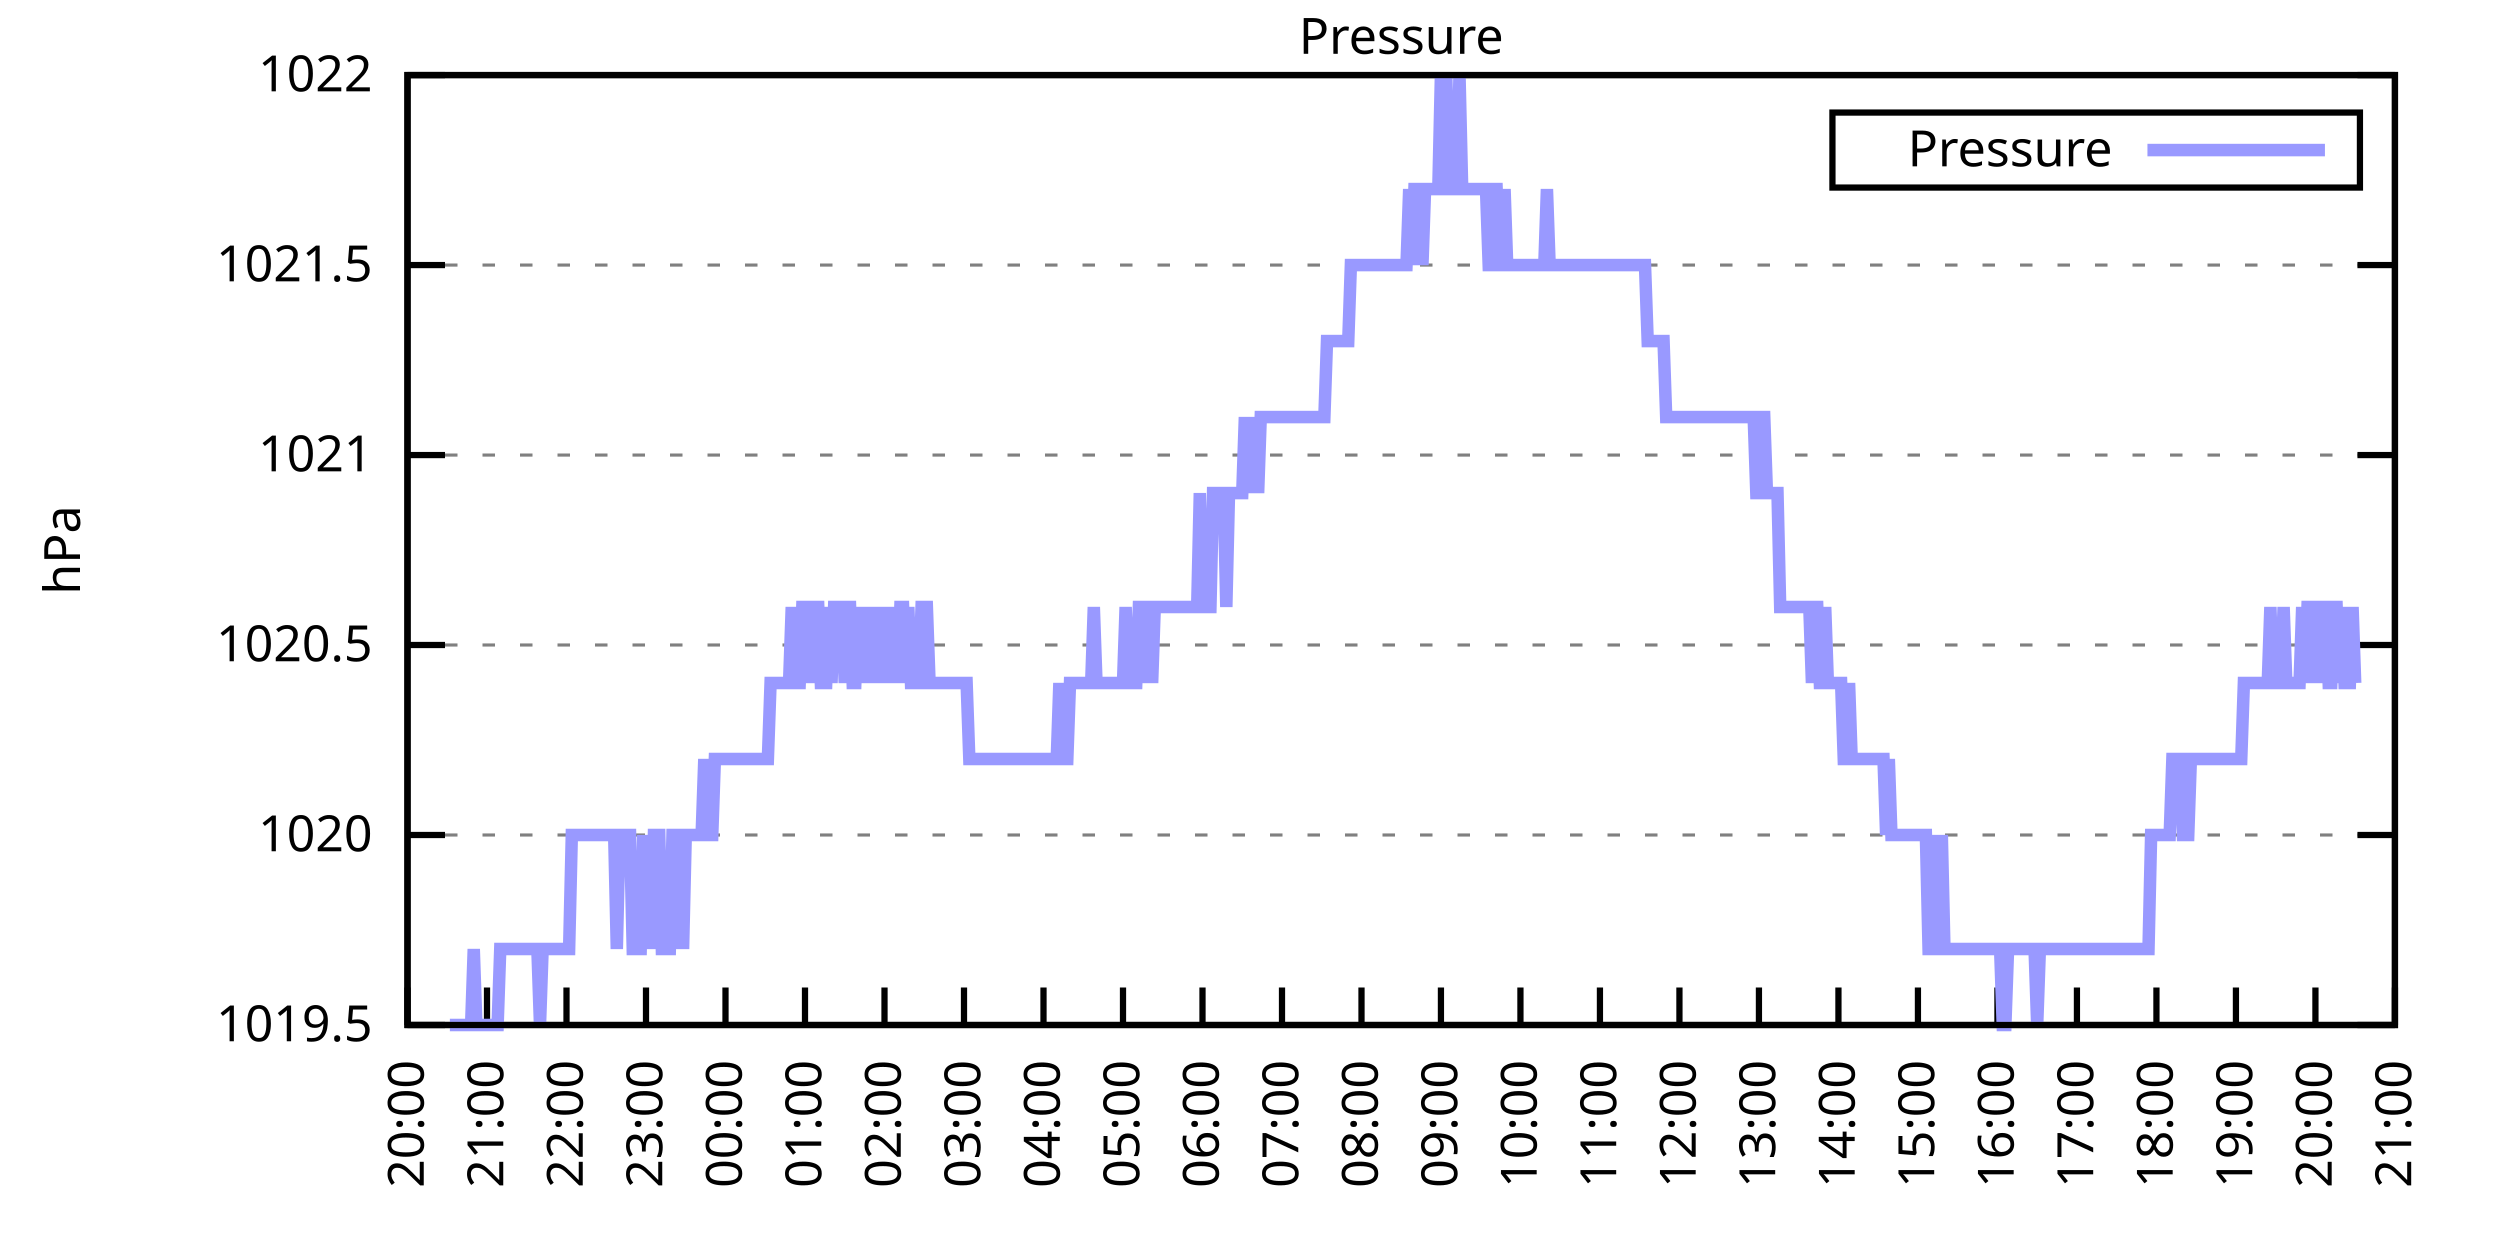
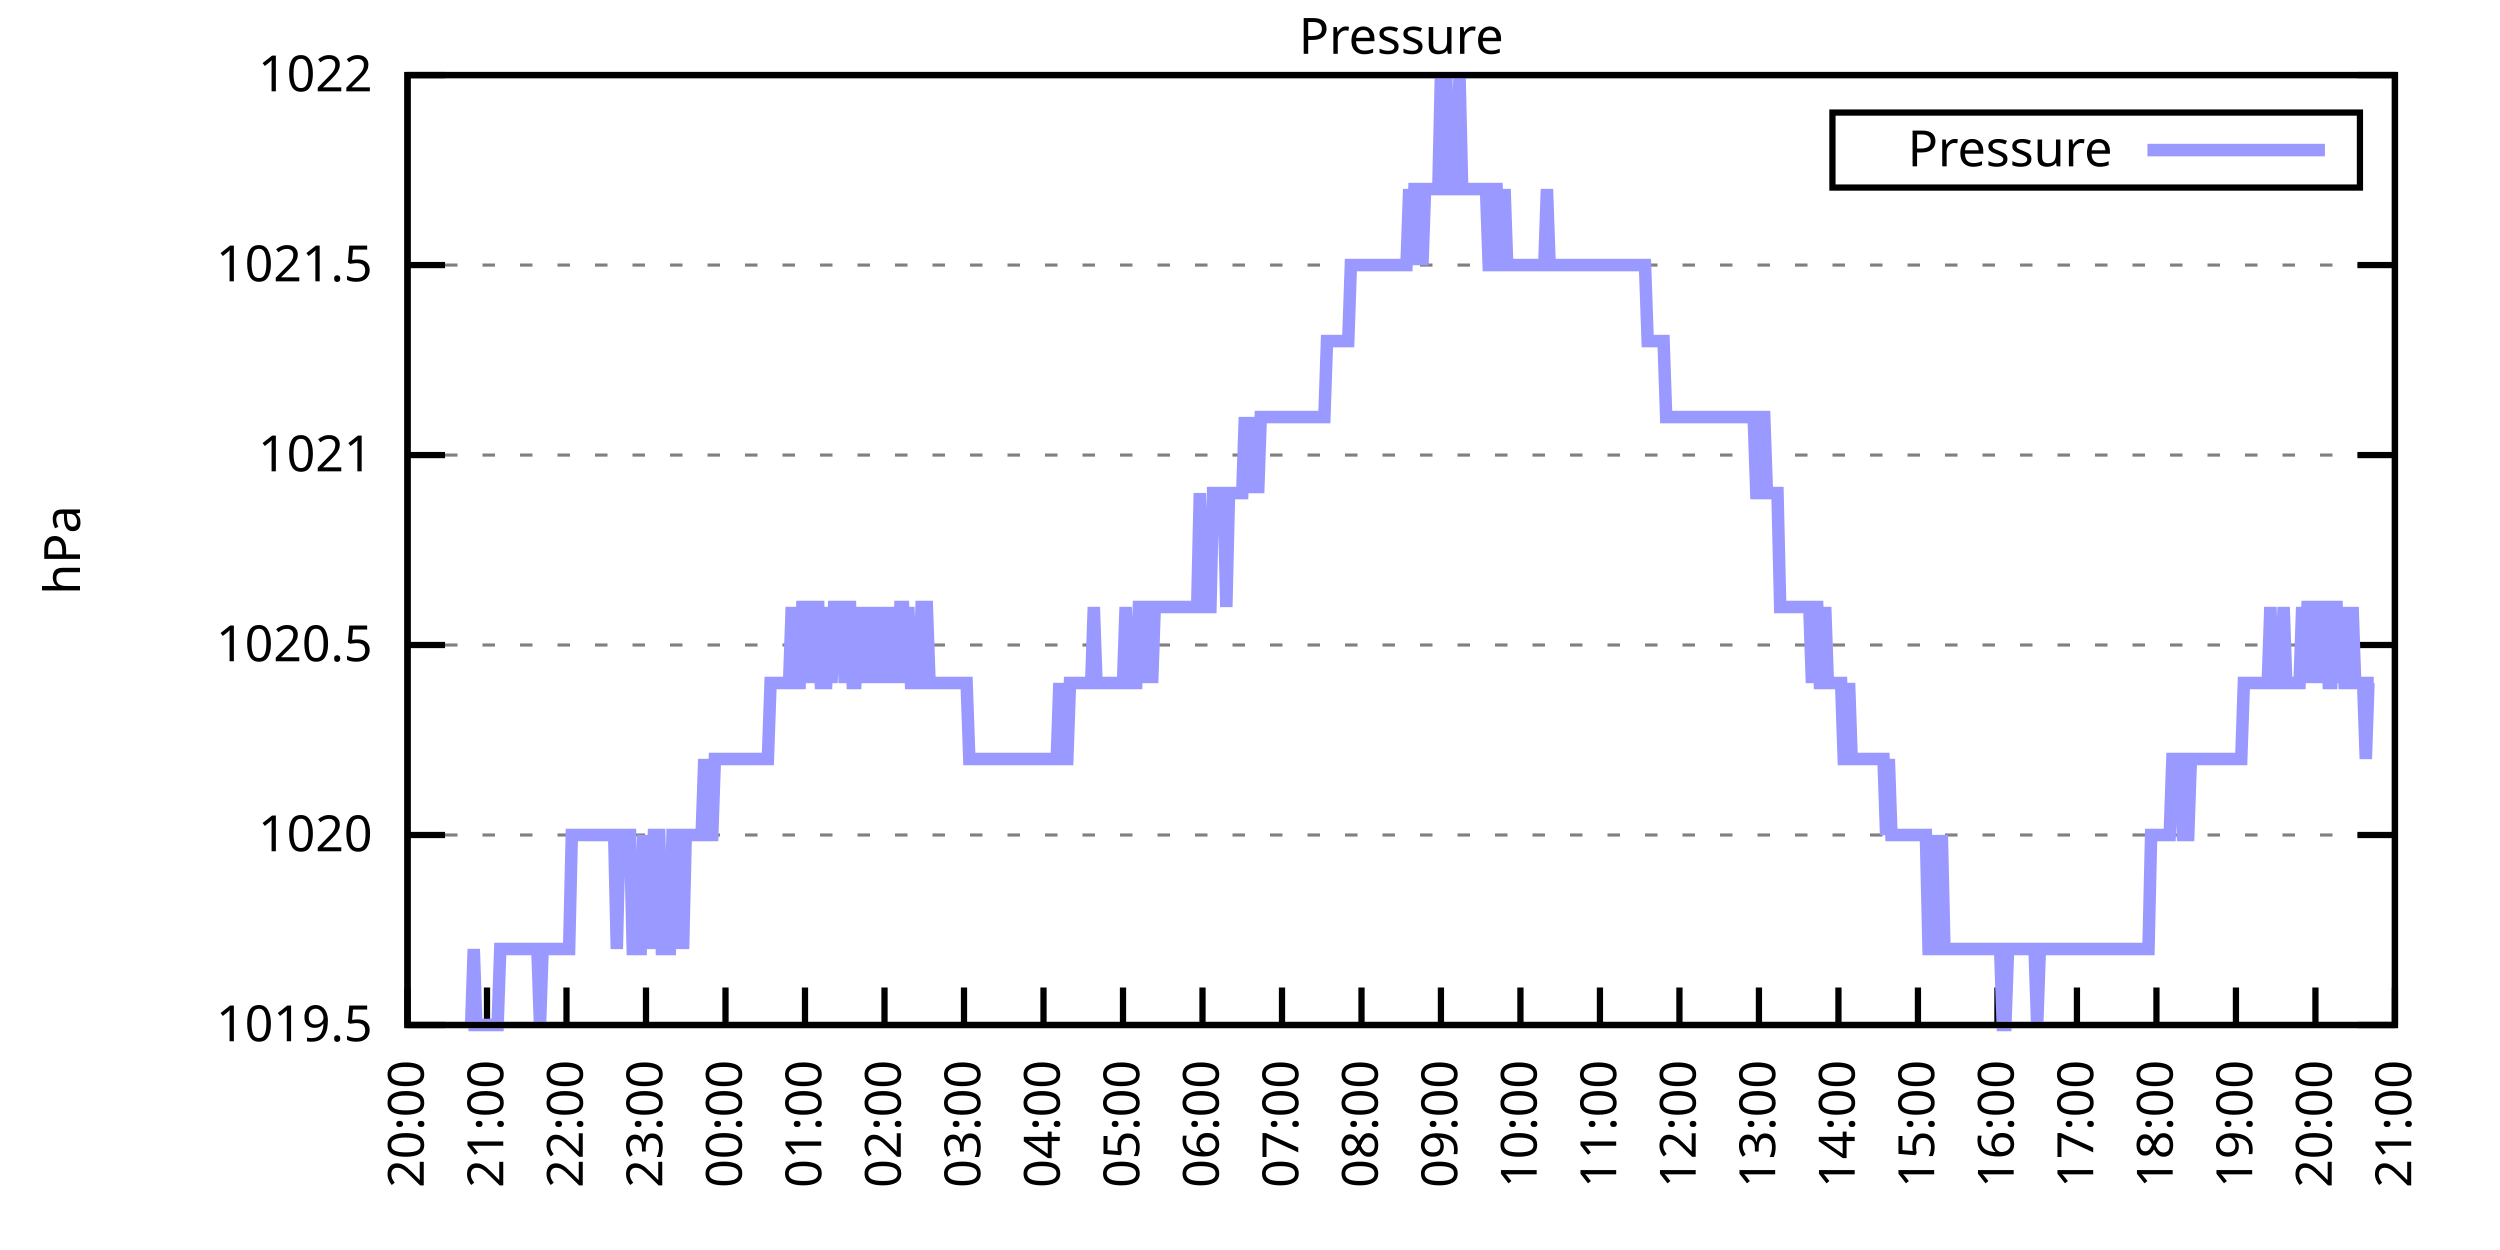
<svg xmlns="http://www.w3.org/2000/svg" xmlns:xlink="http://www.w3.org/1999/xlink" width="400" height="200" viewBox="0 0 400 200">
  <g id="gnuplot_canvas">
    <rect x="0" y="0" width="400" height="200" fill="none" />
    <defs>
      <circle id="gpDot" r="0.5" stroke-width="0.5" stroke="currentColor" />
      <path id="gpPt0" stroke-width="0.333" stroke="currentColor" d="M-1,0 h2 M0,-1 v2" />
      <path id="gpPt1" stroke-width="0.333" stroke="currentColor" d="M-1,-1 L1,1 M1,-1 L-1,1" />
      <path id="gpPt2" stroke-width="0.333" stroke="currentColor" d="M-1,0 L1,0 M0,-1 L0,1 M-1,-1 L1,1 M-1,1 L1,-1" />
      <rect id="gpPt3" stroke-width="0.333" stroke="currentColor" x="-1" y="-1" width="2" height="2" />
      <rect id="gpPt4" stroke-width="0.333" stroke="currentColor" fill="currentColor" x="-1" y="-1" width="2" height="2" />
      <circle id="gpPt5" stroke-width="0.333" stroke="currentColor" cx="0" cy="0" r="1" />
      <use xlink:href="#gpPt5" id="gpPt6" fill="currentColor" stroke="none" />
      <path id="gpPt7" stroke-width="0.333" stroke="currentColor" d="M0,-1.33 L-1.33,0.67 L1.33,0.67 z" />
      <use xlink:href="#gpPt7" id="gpPt8" fill="currentColor" stroke="none" />
      <use xlink:href="#gpPt7" id="gpPt9" stroke="currentColor" transform="rotate(180)" />
      <use xlink:href="#gpPt9" id="gpPt10" fill="currentColor" stroke="none" />
      <use xlink:href="#gpPt3" id="gpPt11" stroke="currentColor" transform="rotate(45)" />
      <use xlink:href="#gpPt11" id="gpPt12" fill="currentColor" stroke="none" />
      <path id="gpPt13" stroke-width="0.333" stroke="currentColor" d="M0,1.330 L1.265,0.411 L0.782,-1.067 L-0.782,-1.076 L-1.265,0.411 z" />
      <use xlink:href="#gpPt13" id="gpPt14" fill="currentColor" stroke="none" />
      <filter id="textbox" filterUnits="objectBoundingBox" x="0" y="0" height="1" width="1">
        <feFlood flood-color="white" flood-opacity="1" result="bgnd" />
        <feComposite in="SourceGraphic" in2="bgnd" operator="atop" />
      </filter>
      <filter id="greybox" filterUnits="objectBoundingBox" x="0" y="0" height="1" width="1">
        <feFlood flood-color="lightgrey" flood-opacity="1" result="grey" />
        <feComposite in="SourceGraphic" in2="grey" operator="atop" />
      </filter>
    </defs>
    <g fill="none" color="white" stroke="currentColor" stroke-width="1.00" stroke-linecap="butt" stroke-linejoin="miter">
</g>
    <g fill="none" color="black" stroke="currentColor" stroke-width="1.00" stroke-linecap="butt" stroke-linejoin="miter">
      <g stroke="none" shape-rendering="crispEdges">
        <polygon fill="rgb(255, 255, 255)" points="65.20,164.00 383.18,164.00 383.18,12.02 65.20,12.02 " />
      </g>
    </g>
    <g fill="none" color="black" stroke="currentColor" stroke-width="1.00" stroke-linecap="butt" stroke-linejoin="miter">
</g>
    <g fill="none" color="black" stroke="black" stroke-width="0.50" stroke-linecap="butt" stroke-linejoin="miter">
</g>
    <g fill="none" color="gray" stroke="currentColor" stroke-width="0.50" stroke-linecap="butt" stroke-linejoin="miter">
      <path stroke="gray" stroke-dasharray="2,4" class="gridline" d="M65.20,164.00 L383.19,164.00  " />
    </g>
    <g fill="none" color="gray" stroke="gray" stroke-width="1.00" stroke-linecap="butt" stroke-linejoin="miter">
</g>
    <g fill="none" color="black" stroke="currentColor" stroke-width="1.00" stroke-linecap="butt" stroke-linejoin="miter">
      <path stroke="black" d="M65.20,164.00 L71.20,164.00 M383.19,164.00 L377.19,164.00  " />
      <g transform="translate(59.60,166.60)" stroke="none" fill="black" font-family="Sans" font-size="8.00" text-anchor="end">
        <text>
          <tspan font-family="Sans"> 1019.5</tspan>
        </text>
      </g>
    </g>
    <g fill="none" color="black" stroke="currentColor" stroke-width="1.00" stroke-linecap="butt" stroke-linejoin="miter">
</g>
    <g fill="none" color="black" stroke="black" stroke-width="0.50" stroke-linecap="butt" stroke-linejoin="miter">
</g>
    <g fill="none" color="gray" stroke="currentColor" stroke-width="0.50" stroke-linecap="butt" stroke-linejoin="miter">
      <path stroke="gray" stroke-dasharray="2,4" class="gridline" d="M65.20,133.60 L383.19,133.60  " />
    </g>
    <g fill="none" color="gray" stroke="gray" stroke-width="1.00" stroke-linecap="butt" stroke-linejoin="miter">
</g>
    <g fill="none" color="black" stroke="currentColor" stroke-width="1.00" stroke-linecap="butt" stroke-linejoin="miter">
      <path stroke="black" d="M65.20,133.60 L71.20,133.60 M383.19,133.60 L377.19,133.60  " />
      <g transform="translate(59.60,136.20)" stroke="none" fill="black" font-family="Sans" font-size="8.00" text-anchor="end">
        <text>
          <tspan font-family="Sans"> 1020</tspan>
        </text>
      </g>
    </g>
    <g fill="none" color="black" stroke="currentColor" stroke-width="1.00" stroke-linecap="butt" stroke-linejoin="miter">
</g>
    <g fill="none" color="black" stroke="black" stroke-width="0.50" stroke-linecap="butt" stroke-linejoin="miter">
</g>
    <g fill="none" color="gray" stroke="currentColor" stroke-width="0.50" stroke-linecap="butt" stroke-linejoin="miter">
      <path stroke="gray" stroke-dasharray="2,4" class="gridline" d="M65.20,103.20 L383.19,103.20  " />
    </g>
    <g fill="none" color="gray" stroke="gray" stroke-width="1.00" stroke-linecap="butt" stroke-linejoin="miter">
</g>
    <g fill="none" color="black" stroke="currentColor" stroke-width="1.00" stroke-linecap="butt" stroke-linejoin="miter">
      <path stroke="black" d="M65.20,103.20 L71.20,103.20 M383.19,103.20 L377.19,103.20  " />
      <g transform="translate(59.60,105.80)" stroke="none" fill="black" font-family="Sans" font-size="8.00" text-anchor="end">
        <text>
          <tspan font-family="Sans"> 1020.5</tspan>
        </text>
      </g>
    </g>
    <g fill="none" color="black" stroke="currentColor" stroke-width="1.00" stroke-linecap="butt" stroke-linejoin="miter">
</g>
    <g fill="none" color="black" stroke="black" stroke-width="0.50" stroke-linecap="butt" stroke-linejoin="miter">
</g>
    <g fill="none" color="gray" stroke="currentColor" stroke-width="0.50" stroke-linecap="butt" stroke-linejoin="miter">
      <path stroke="gray" stroke-dasharray="2,4" class="gridline" d="M65.20,72.81 L383.19,72.81  " />
    </g>
    <g fill="none" color="gray" stroke="gray" stroke-width="1.00" stroke-linecap="butt" stroke-linejoin="miter">
</g>
    <g fill="none" color="black" stroke="currentColor" stroke-width="1.00" stroke-linecap="butt" stroke-linejoin="miter">
      <path stroke="black" d="M65.20,72.81 L71.20,72.81 M383.19,72.81 L377.19,72.81  " />
      <g transform="translate(59.60,75.41)" stroke="none" fill="black" font-family="Sans" font-size="8.00" text-anchor="end">
        <text>
          <tspan font-family="Sans"> 1021</tspan>
        </text>
      </g>
    </g>
    <g fill="none" color="black" stroke="currentColor" stroke-width="1.00" stroke-linecap="butt" stroke-linejoin="miter">
</g>
    <g fill="none" color="black" stroke="black" stroke-width="0.50" stroke-linecap="butt" stroke-linejoin="miter">
</g>
    <g fill="none" color="gray" stroke="currentColor" stroke-width="0.50" stroke-linecap="butt" stroke-linejoin="miter">
      <path stroke="gray" stroke-dasharray="2,4" class="gridline" d="M65.20,42.41 L383.19,42.41  " />
    </g>
    <g fill="none" color="gray" stroke="gray" stroke-width="1.00" stroke-linecap="butt" stroke-linejoin="miter">
</g>
    <g fill="none" color="black" stroke="currentColor" stroke-width="1.00" stroke-linecap="butt" stroke-linejoin="miter">
      <path stroke="black" d="M65.20,42.41 L71.20,42.41 M383.19,42.41 L377.19,42.41  " />
      <g transform="translate(59.60,45.01)" stroke="none" fill="black" font-family="Sans" font-size="8.00" text-anchor="end">
        <text>
          <tspan font-family="Sans"> 1021.5</tspan>
        </text>
      </g>
    </g>
    <g fill="none" color="black" stroke="currentColor" stroke-width="1.00" stroke-linecap="butt" stroke-linejoin="miter">
</g>
    <g fill="none" color="black" stroke="black" stroke-width="0.50" stroke-linecap="butt" stroke-linejoin="miter">
</g>
    <g fill="none" color="gray" stroke="currentColor" stroke-width="0.50" stroke-linecap="butt" stroke-linejoin="miter">
      <path stroke="gray" stroke-dasharray="2,4" class="gridline" d="M65.20,12.01 L383.19,12.01  " />
    </g>
    <g fill="none" color="gray" stroke="gray" stroke-width="1.00" stroke-linecap="butt" stroke-linejoin="miter">
</g>
    <g fill="none" color="black" stroke="currentColor" stroke-width="1.00" stroke-linecap="butt" stroke-linejoin="miter">
      <path stroke="black" d="M65.20,12.01 L71.20,12.01 M383.19,12.01 L377.19,12.01  " />
      <g transform="translate(59.60,14.61)" stroke="none" fill="black" font-family="Sans" font-size="8.00" text-anchor="end">
        <text>
          <tspan font-family="Sans"> 1022</tspan>
        </text>
      </g>
    </g>
    <g fill="none" color="black" stroke="currentColor" stroke-width="1.00" stroke-linecap="butt" stroke-linejoin="miter">
      <path stroke="black" d="M65.20,164.00 L65.20,158.00  " />
      <g transform="translate(67.80,169.60) rotate(270.00)" stroke="none" fill="black" font-family="Sans" font-size="8.00" text-anchor="end">
        <text>
          <tspan font-family="Sans">20:00</tspan>
        </text>
      </g>
    </g>
    <g fill="none" color="black" stroke="currentColor" stroke-width="1.00" stroke-linecap="butt" stroke-linejoin="miter">
      <path stroke="black" d="M77.92,164.00 L77.92,158.00  " />
      <g transform="translate(80.52,169.60) rotate(270.00)" stroke="none" fill="black" font-family="Sans" font-size="8.00" text-anchor="end">
        <text>
          <tspan font-family="Sans">21:00</tspan>
        </text>
      </g>
    </g>
    <g fill="none" color="black" stroke="currentColor" stroke-width="1.00" stroke-linecap="butt" stroke-linejoin="miter">
      <path stroke="black" d="M90.64,164.00 L90.64,158.00  " />
      <g transform="translate(93.24,169.60) rotate(270.00)" stroke="none" fill="black" font-family="Sans" font-size="8.00" text-anchor="end">
        <text>
          <tspan font-family="Sans">22:00</tspan>
        </text>
      </g>
    </g>
    <g fill="none" color="black" stroke="currentColor" stroke-width="1.00" stroke-linecap="butt" stroke-linejoin="miter">
      <path stroke="black" d="M103.36,164.00 L103.36,158.00  " />
      <g transform="translate(105.96,169.60) rotate(270.00)" stroke="none" fill="black" font-family="Sans" font-size="8.00" text-anchor="end">
        <text>
          <tspan font-family="Sans">23:00</tspan>
        </text>
      </g>
    </g>
    <g fill="none" color="black" stroke="currentColor" stroke-width="1.00" stroke-linecap="butt" stroke-linejoin="miter">
      <path stroke="black" d="M116.08,164.00 L116.08,158.00  " />
      <g transform="translate(118.68,169.60) rotate(270.00)" stroke="none" fill="black" font-family="Sans" font-size="8.00" text-anchor="end">
        <text>
          <tspan font-family="Sans">00:00</tspan>
        </text>
      </g>
    </g>
    <g fill="none" color="black" stroke="currentColor" stroke-width="1.00" stroke-linecap="butt" stroke-linejoin="miter">
      <path stroke="black" d="M128.80,164.00 L128.80,158.00  " />
      <g transform="translate(131.40,169.60) rotate(270.00)" stroke="none" fill="black" font-family="Sans" font-size="8.00" text-anchor="end">
        <text>
          <tspan font-family="Sans">01:00</tspan>
        </text>
      </g>
    </g>
    <g fill="none" color="black" stroke="currentColor" stroke-width="1.00" stroke-linecap="butt" stroke-linejoin="miter">
      <path stroke="black" d="M141.52,164.00 L141.52,158.00  " />
      <g transform="translate(144.12,169.60) rotate(270.00)" stroke="none" fill="black" font-family="Sans" font-size="8.00" text-anchor="end">
        <text>
          <tspan font-family="Sans">02:00</tspan>
        </text>
      </g>
    </g>
    <g fill="none" color="black" stroke="currentColor" stroke-width="1.00" stroke-linecap="butt" stroke-linejoin="miter">
      <path stroke="black" d="M154.24,164.00 L154.24,158.00  " />
      <g transform="translate(156.84,169.60) rotate(270.00)" stroke="none" fill="black" font-family="Sans" font-size="8.00" text-anchor="end">
        <text>
          <tspan font-family="Sans">03:00</tspan>
        </text>
      </g>
    </g>
    <g fill="none" color="black" stroke="currentColor" stroke-width="1.00" stroke-linecap="butt" stroke-linejoin="miter">
      <path stroke="black" d="M166.96,164.00 L166.96,158.00  " />
      <g transform="translate(169.56,169.60) rotate(270.00)" stroke="none" fill="black" font-family="Sans" font-size="8.00" text-anchor="end">
        <text>
          <tspan font-family="Sans">04:00</tspan>
        </text>
      </g>
    </g>
    <g fill="none" color="black" stroke="currentColor" stroke-width="1.00" stroke-linecap="butt" stroke-linejoin="miter">
      <path stroke="black" d="M179.68,164.00 L179.68,158.00  " />
      <g transform="translate(182.28,169.60) rotate(270.00)" stroke="none" fill="black" font-family="Sans" font-size="8.00" text-anchor="end">
        <text>
          <tspan font-family="Sans">05:00</tspan>
        </text>
      </g>
    </g>
    <g fill="none" color="black" stroke="currentColor" stroke-width="1.00" stroke-linecap="butt" stroke-linejoin="miter">
      <path stroke="black" d="M192.40,164.00 L192.40,158.00  " />
      <g transform="translate(195.00,169.60) rotate(270.00)" stroke="none" fill="black" font-family="Sans" font-size="8.00" text-anchor="end">
        <text>
          <tspan font-family="Sans">06:00</tspan>
        </text>
      </g>
    </g>
    <g fill="none" color="black" stroke="currentColor" stroke-width="1.00" stroke-linecap="butt" stroke-linejoin="miter">
      <path stroke="black" d="M205.12,164.00 L205.12,158.00  " />
      <g transform="translate(207.72,169.60) rotate(270.00)" stroke="none" fill="black" font-family="Sans" font-size="8.00" text-anchor="end">
        <text>
          <tspan font-family="Sans">07:00</tspan>
        </text>
      </g>
    </g>
    <g fill="none" color="black" stroke="currentColor" stroke-width="1.00" stroke-linecap="butt" stroke-linejoin="miter">
      <path stroke="black" d="M217.84,164.00 L217.84,158.00  " />
      <g transform="translate(220.44,169.60) rotate(270.00)" stroke="none" fill="black" font-family="Sans" font-size="8.00" text-anchor="end">
        <text>
          <tspan font-family="Sans">08:00</tspan>
        </text>
      </g>
    </g>
    <g fill="none" color="black" stroke="currentColor" stroke-width="1.00" stroke-linecap="butt" stroke-linejoin="miter">
      <path stroke="black" d="M230.55,164.00 L230.55,158.00  " />
      <g transform="translate(233.15,169.60) rotate(270.00)" stroke="none" fill="black" font-family="Sans" font-size="8.00" text-anchor="end">
        <text>
          <tspan font-family="Sans">09:00</tspan>
        </text>
      </g>
    </g>
    <g fill="none" color="black" stroke="currentColor" stroke-width="1.00" stroke-linecap="butt" stroke-linejoin="miter">
      <path stroke="black" d="M243.27,164.00 L243.27,158.00  " />
      <g transform="translate(245.87,169.60) rotate(270.00)" stroke="none" fill="black" font-family="Sans" font-size="8.00" text-anchor="end">
        <text>
          <tspan font-family="Sans">10:00</tspan>
        </text>
      </g>
    </g>
    <g fill="none" color="black" stroke="currentColor" stroke-width="1.00" stroke-linecap="butt" stroke-linejoin="miter">
      <path stroke="black" d="M255.99,164.00 L255.99,158.00  " />
      <g transform="translate(258.59,169.60) rotate(270.00)" stroke="none" fill="black" font-family="Sans" font-size="8.00" text-anchor="end">
        <text>
          <tspan font-family="Sans">11:00</tspan>
        </text>
      </g>
    </g>
    <g fill="none" color="black" stroke="currentColor" stroke-width="1.00" stroke-linecap="butt" stroke-linejoin="miter">
      <path stroke="black" d="M268.71,164.00 L268.71,158.00  " />
      <g transform="translate(271.31,169.60) rotate(270.00)" stroke="none" fill="black" font-family="Sans" font-size="8.00" text-anchor="end">
        <text>
          <tspan font-family="Sans">12:00</tspan>
        </text>
      </g>
    </g>
    <g fill="none" color="black" stroke="currentColor" stroke-width="1.00" stroke-linecap="butt" stroke-linejoin="miter">
      <path stroke="black" d="M281.43,164.00 L281.43,158.00  " />
      <g transform="translate(284.03,169.60) rotate(270.00)" stroke="none" fill="black" font-family="Sans" font-size="8.00" text-anchor="end">
        <text>
          <tspan font-family="Sans">13:00</tspan>
        </text>
      </g>
    </g>
    <g fill="none" color="black" stroke="currentColor" stroke-width="1.00" stroke-linecap="butt" stroke-linejoin="miter">
      <path stroke="black" d="M294.15,164.00 L294.15,158.00  " />
      <g transform="translate(296.75,169.60) rotate(270.00)" stroke="none" fill="black" font-family="Sans" font-size="8.00" text-anchor="end">
        <text>
          <tspan font-family="Sans">14:00</tspan>
        </text>
      </g>
    </g>
    <g fill="none" color="black" stroke="currentColor" stroke-width="1.00" stroke-linecap="butt" stroke-linejoin="miter">
      <path stroke="black" d="M306.87,164.00 L306.87,158.00  " />
      <g transform="translate(309.47,169.60) rotate(270.00)" stroke="none" fill="black" font-family="Sans" font-size="8.00" text-anchor="end">
        <text>
          <tspan font-family="Sans">15:00</tspan>
        </text>
      </g>
    </g>
    <g fill="none" color="black" stroke="currentColor" stroke-width="1.00" stroke-linecap="butt" stroke-linejoin="miter">
      <path stroke="black" d="M319.59,164.00 L319.59,158.00  " />
      <g transform="translate(322.19,169.60) rotate(270.00)" stroke="none" fill="black" font-family="Sans" font-size="8.00" text-anchor="end">
        <text>
          <tspan font-family="Sans">16:00</tspan>
        </text>
      </g>
    </g>
    <g fill="none" color="black" stroke="currentColor" stroke-width="1.00" stroke-linecap="butt" stroke-linejoin="miter">
      <path stroke="black" d="M332.31,164.00 L332.31,158.00  " />
      <g transform="translate(334.91,169.60) rotate(270.00)" stroke="none" fill="black" font-family="Sans" font-size="8.00" text-anchor="end">
        <text>
          <tspan font-family="Sans">17:00</tspan>
        </text>
      </g>
    </g>
    <g fill="none" color="black" stroke="currentColor" stroke-width="1.00" stroke-linecap="butt" stroke-linejoin="miter">
      <path stroke="black" d="M345.03,164.00 L345.03,158.00  " />
      <g transform="translate(347.63,169.60) rotate(270.00)" stroke="none" fill="black" font-family="Sans" font-size="8.00" text-anchor="end">
        <text>
          <tspan font-family="Sans">18:00</tspan>
        </text>
      </g>
    </g>
    <g fill="none" color="black" stroke="currentColor" stroke-width="1.00" stroke-linecap="butt" stroke-linejoin="miter">
      <path stroke="black" d="M357.75,164.00 L357.75,158.00  " />
      <g transform="translate(360.35,169.60) rotate(270.00)" stroke="none" fill="black" font-family="Sans" font-size="8.00" text-anchor="end">
        <text>
          <tspan font-family="Sans">19:00</tspan>
        </text>
      </g>
    </g>
    <g fill="none" color="black" stroke="currentColor" stroke-width="1.00" stroke-linecap="butt" stroke-linejoin="miter">
      <path stroke="black" d="M370.47,164.00 L370.47,158.00  " />
      <g transform="translate(373.07,169.60) rotate(270.00)" stroke="none" fill="black" font-family="Sans" font-size="8.00" text-anchor="end">
        <text>
          <tspan font-family="Sans">20:00</tspan>
        </text>
      </g>
    </g>
    <g fill="none" color="black" stroke="currentColor" stroke-width="1.00" stroke-linecap="butt" stroke-linejoin="miter">
      <path stroke="black" d="M383.19,164.00 L383.19,158.00  " />
      <g transform="translate(385.79,169.60) rotate(270.00)" stroke="none" fill="black" font-family="Sans" font-size="8.00" text-anchor="end">
        <text>
          <tspan font-family="Sans">21:00</tspan>
        </text>
      </g>
    </g>
    <g fill="none" color="black" stroke="currentColor" stroke-width="1.00" stroke-linecap="butt" stroke-linejoin="miter">
</g>
    <g fill="none" color="black" stroke="currentColor" stroke-width="1.00" stroke-linecap="butt" stroke-linejoin="miter">
      <path stroke="black" d="M65.20,12.01 L65.20,164.00 L383.19,164.00 L383.19,12.01 L65.20,12.01 Z  " />
    </g>
    <g fill="none" color="black" stroke="currentColor" stroke-width="1.00" stroke-linecap="butt" stroke-linejoin="miter">
</g>
    <g fill="none" color="black" stroke="currentColor" stroke-width="1.00" stroke-linecap="butt" stroke-linejoin="miter">
      <path stroke="black" d="M293.19,30.01 L293.19,18.01 L377.59,18.01 L377.59,30.01 L293.19,30.01 Z  " />
    </g>
    <g id="Pressure_plot_1">
      <g fill="none" color="white" stroke="black" stroke-width="2.00" stroke-linecap="butt" stroke-linejoin="miter">
</g>
      <g fill="none" color="black" stroke="currentColor" stroke-width="2.00" stroke-linecap="butt" stroke-linejoin="miter">
        <g transform="translate(337.99,26.61)" stroke="none" fill="black" font-family="Sans" font-size="8.00" text-anchor="end">
          <text>
            <tspan font-family="Sans">Pressure</tspan>
          </text>
        </g>
      </g>
      <g fill="none" color="black" stroke="currentColor" stroke-width="2.00" stroke-linecap="butt" stroke-linejoin="miter">
-         <path stroke="rgb(153, 153, 255)" d="M343.59,24.01 L371.99,24.01 M71.98,164.00 L72.41,164.00 L72.83,164.00 L73.26,164.00 L73.68,164.00 L74.10,164.00   L74.53,164.00 L74.95,164.00 L75.38,164.00 L75.80,151.84 L76.22,164.00 L76.65,164.00 L77.07,164.00 L77.50,164.00   L77.92,164.00 L78.34,164.00 L78.77,164.00 L79.19,164.00 L79.62,164.00 L80.04,151.84 L80.46,151.84 L80.89,151.84   L81.31,151.84 L81.74,151.84 L82.16,151.84 L82.58,151.84 L83.01,151.84 L83.43,151.84 L83.86,151.84 L84.28,151.84   L84.70,151.84 L85.13,151.84 L85.55,151.84 L85.98,151.84 L86.40,164.00 L86.82,151.84 L87.25,151.84 L87.67,151.84   L88.10,151.84 L88.52,151.84 L88.94,151.84 L89.37,151.84 L89.79,151.84 L90.22,151.84 L90.64,151.84 L91.06,151.84   L91.49,133.60 L91.91,133.60 L92.34,133.60 L92.76,133.60 L93.18,133.60 L93.61,133.60 L94.03,133.60 L94.46,133.60   L94.88,133.60 L95.30,133.60 L95.73,133.60 L96.15,133.60 L96.58,133.60 L97.00,133.60 L97.42,133.60 L97.85,133.60   L98.27,133.60 L98.69,151.84 L99.12,133.60 L99.54,133.60 L99.97,133.60 L100.39,133.60 L100.81,133.60 L101.24,151.84   L101.66,151.84 L102.09,151.84 L102.51,151.84 L102.93,133.60 L103.36,151.84 L103.78,133.60 L104.21,151.84 L104.63,133.60   L105.05,133.60 L105.48,133.60 L105.90,151.84 L106.33,151.84 L106.75,151.84 L107.17,151.84 L107.60,133.60 L108.02,133.60   L108.45,151.84 L108.87,133.60 L109.29,151.84 L109.72,133.60 L110.14,133.60 L110.57,133.60 L110.99,133.60 L111.41,133.60   L111.84,133.60 L112.26,133.60 L112.69,121.44 L113.11,133.60 L113.53,133.60 L113.96,133.60 L114.38,121.44 L114.81,121.44   L115.23,121.44 L115.65,121.44 L116.08,121.44 L116.50,121.44 L116.93,121.44 L117.35,121.44 L117.77,121.44 L118.20,121.44   L118.62,121.44 L119.05,121.44 L119.47,121.44 L119.89,121.44 L120.32,121.44 L120.74,121.44 L121.17,121.44 L121.59,121.44   L122.01,121.44 L122.44,121.44 L122.86,121.44 L123.29,109.28 L123.71,109.28 L124.13,109.28 L124.56,109.28 L124.98,109.28   L125.41,109.28 L125.83,109.28 L126.25,109.28 L126.68,97.12 L127.10,109.28 L127.53,109.28 L127.95,109.28 L128.37,97.12   L128.80,97.12 L129.22,97.12 L129.65,109.28 L130.07,97.12 L130.49,97.12 L130.92,97.12 L131.34,109.28 L131.77,109.28   L132.19,109.28 L132.61,97.12 L133.04,109.28 L133.46,97.12 L133.89,97.12 L134.31,97.12 L134.73,97.12 L135.16,109.28   L135.58,97.12 L136.01,97.12 L136.43,109.28 L136.85,109.28 L137.28,97.12 L137.70,109.28 L138.13,97.12 L138.55,109.28   L138.97,97.12 L139.40,109.28 L139.82,97.12 L140.25,109.28 L140.67,97.12 L141.09,109.28 L141.52,97.12 L141.94,109.28   L142.37,97.12 L142.79,109.28 L143.21,97.12 L143.64,109.28 L144.06,97.12 L144.49,97.12 L144.91,109.28 L145.33,97.12   L145.76,109.28 L146.18,109.28 L146.61,109.28 L147.03,109.28 L147.45,97.12 L147.88,97.12 L148.30,97.12 L148.73,109.28   L149.15,109.28 L149.57,109.28 L150.00,109.28 L150.42,109.28 L150.85,109.28 L151.27,109.28 L151.69,109.28 L152.12,109.28   L152.54,109.28 L152.97,109.28 L153.39,109.28 L153.81,109.28 L154.24,109.28 L154.66,109.28 L155.09,121.44 L155.51,121.44   L155.93,121.44 L156.36,121.44 L156.78,121.44 L157.21,121.44 L157.63,121.44 L158.05,121.44 L158.48,121.44 L158.90,121.44   L159.33,121.44 L159.75,121.44 L160.17,121.44 L160.60,121.44 L161.02,121.44 L161.44,121.44 L161.87,121.44 L162.29,121.44   L162.72,121.44 L163.14,121.44 L163.56,121.44 L163.99,121.44 L164.41,121.44 L164.84,121.44 L165.26,121.44 L165.68,121.44   L166.11,121.44 L166.53,121.44 L166.96,121.44 L167.38,121.44 L167.80,121.44 L168.23,121.44 L168.65,121.44 L169.08,121.44   L169.50,109.28 L169.92,121.44 L170.35,121.44 L170.77,121.44 L171.20,109.28 L171.62,109.28 L172.04,109.28 L172.47,109.28   L172.89,109.28 L173.32,109.28 L173.74,109.28 L174.16,109.28 L174.59,109.28 L175.01,97.12 L175.44,109.28 L175.86,109.28   L176.28,109.28 L176.71,109.28 L177.13,109.28 L177.56,109.28 L177.98,109.28 L178.40,109.28 L178.83,109.28 L179.25,109.28   L179.68,109.28 L180.10,97.12 L180.52,109.28 L180.95,109.28 L181.37,109.28 L181.80,109.28 L182.22,97.12 L182.64,97.12   L183.07,109.28 L183.49,97.12 L183.92,97.12 L184.34,109.28 L184.76,97.12 L185.19,97.12 L185.61,97.12 L186.04,97.12   L186.46,97.12 L186.88,97.12 L187.31,97.12 L187.73,97.12 L188.16,97.12 L188.58,97.12 L189.00,97.12 L189.43,97.12   L189.85,97.12 L190.28,97.12 L190.70,97.12 L191.12,97.12 L191.55,97.12 L191.97,78.89 L192.40,97.12 L192.82,97.12   L193.24,97.12 L193.67,97.12 L194.09,78.89 L194.52,78.89 L194.94,78.89 L195.36,78.89 L195.79,78.89 L196.21,97.12   L196.64,78.89 L197.06,78.89 L197.48,78.89 L197.91,78.89 L198.33,78.89 L198.76,78.89 L199.18,66.73 L199.60,78.89   L200.03,66.73 L200.45,78.89 L200.88,66.73 L201.30,78.89 L201.72,66.73 L202.15,66.73 L202.57,66.73 L203.00,66.73   L203.42,66.73 L203.84,66.73 L204.27,66.73 L204.69,66.73 L205.12,66.73 L205.54,66.73 L205.96,66.73 L206.39,66.73   L206.81,66.73 L207.24,66.73 L207.66,66.73 L208.08,66.73 L208.51,66.73 L208.93,66.73 L209.36,66.73 L209.78,66.73   L210.20,66.73 L210.63,66.73 L211.05,66.73 L211.48,66.73 L211.90,66.73 L212.32,54.57 L212.75,54.57 L213.17,54.57   L213.60,54.57 L214.02,54.57 L214.44,54.57 L214.87,54.57 L215.29,54.57 L215.72,54.57 L216.14,42.41 L216.56,42.41   L216.99,42.41 L217.41,42.41 L217.84,42.41 L218.26,42.41 L218.68,42.41 L219.11,42.41 L219.53,42.41 L219.96,42.41   L220.38,42.41 L220.80,42.41 L221.23,42.41 L221.65,42.41 L222.08,42.41 L222.50,42.41 L222.92,42.41 L223.35,42.41   L223.77,42.41 L224.20,42.41 L224.62,42.41 L225.04,42.41 L225.47,30.25 L225.89,42.41 L226.31,30.25 L226.74,30.25   L227.16,30.25 L227.59,42.41 L228.01,30.25 L228.43,30.25 L228.86,30.25 L229.28,30.25 L229.71,30.25 L230.13,30.25   L230.55,12.01 L230.98,30.25 L231.40,12.01 L231.83,30.25 L232.25,30.25 L232.67,30.25 L233.10,30.25 L233.52,12.01   L233.95,30.25 L234.37,30.25 L234.79,30.25 L235.22,30.25 L235.64,30.25 L236.07,30.25 L236.49,30.25 L236.91,30.25   L237.34,30.25 L237.76,30.25 L238.19,42.41 L238.61,42.41 L239.03,30.25 L239.46,30.25 L239.88,42.41 L240.31,42.41   L240.73,30.25 L241.15,42.41 L241.58,42.41 L242.00,42.41 L242.43,42.41 L242.85,42.41 L243.27,42.41 L243.70,42.41   L244.12,42.41 L244.55,42.41 L244.97,42.41 L245.39,42.41 L245.82,42.41 L246.24,42.41 L246.67,42.41 L247.09,42.41   L247.51,30.25 L247.94,42.41 L248.36,42.41 L248.79,42.41 L249.21,42.41 L249.63,42.41 L250.06,42.41 L250.48,42.41   L250.91,42.41 L251.33,42.41 L251.75,42.41 L252.18,42.41 L252.60,42.41 L253.03,42.41 L253.45,42.41 L253.87,42.41   L254.30,42.41 L254.72,42.41 L255.15,42.41 L255.57,42.41 L255.99,42.41 L256.42,42.41 L256.84,42.41 L257.27,42.41   L257.69,42.41 L258.11,42.41 L258.54,42.41 L258.96,42.41 L259.39,42.41 L259.81,42.41 L260.23,42.41 L260.66,42.41   L261.08,42.41 L261.51,42.41 L261.93,42.41 L262.35,42.41 L262.78,42.41 L263.20,42.41 L263.63,54.57 L264.05,54.57   L264.47,54.57 L264.90,54.57 L265.32,54.57 L265.75,54.57 L266.17,54.57 L266.59,66.73 L267.02,66.73 L267.44,66.73   L267.87,66.73 L268.29,66.73 L268.71,66.73 L269.14,66.73 L269.56,66.73 L269.99,66.73 L270.41,66.73 L270.83,66.73   L271.26,66.73 L271.68,66.73 L272.11,66.73 L272.53,66.73 L272.95,66.73 L273.38,66.73 L273.80,66.73 L274.23,66.73   L274.65,66.73 L275.07,66.73 L275.50,66.73 L275.92,66.73 L276.35,66.73 L276.77,66.73 L277.19,66.73 L277.62,66.73   L278.04,66.73 L278.47,66.73 L278.89,66.73 L279.31,66.73 L279.74,66.73 L280.16,66.73 L280.59,66.73 L281.01,78.89   L281.43,78.89 L281.86,66.73 L282.28,66.73 L282.71,78.89 L283.13,78.89 L283.55,78.89 L283.98,78.89 L284.40,78.89   L284.83,97.12 L285.25,97.12 L285.67,97.12 L286.10,97.12 L286.52,97.12 L286.95,97.12 L287.37,97.12 L287.79,97.12   L288.22,97.12 L288.64,97.12 L289.06,97.12 L289.49,97.12 L289.91,109.28 L290.34,97.12 L290.76,97.12 L291.18,109.28   L291.61,109.28 L292.03,97.12 L292.46,109.28 L292.88,109.28 L293.30,109.28 L293.73,109.28 L294.15,109.28 L294.58,109.28   L295.00,121.44 L295.42,121.44 L295.85,109.28 L296.27,121.44 L296.70,121.44 L297.12,121.44 L297.54,121.44 L297.97,121.44   L298.39,121.44 L298.82,121.44 L299.24,121.44 L299.66,121.44 L300.09,121.44 L300.51,121.44 L300.94,121.44 L301.36,121.44   L301.78,133.60 L302.21,121.44 L302.63,133.60 L303.06,133.60 L303.48,133.60 L303.90,133.60 L304.33,133.60 L304.75,133.60   L305.18,133.60 L305.60,133.60 L306.02,133.60 L306.45,133.60 L306.87,133.60 L307.30,133.60 L307.72,133.60 L308.14,133.60   L308.57,151.84 L308.99,151.84 L309.42,133.60 L309.84,151.84 L310.26,151.84 L310.69,133.60 L311.11,151.84 L311.54,151.84   L311.96,151.84 L312.38,151.84 L312.81,151.84 L313.23,151.84 L313.66,151.84 L314.08,151.84 L314.50,151.84 L314.93,151.84   L315.35,151.84 L315.78,151.84 L316.20,151.84 L316.62,151.84 L317.05,151.84 L317.47,151.84 L317.90,151.84 L318.32,151.84   L318.74,151.84 L319.17,151.84 L319.59,151.84 L320.02,151.84 L320.44,164.00 L320.86,164.00 L321.29,151.84 L321.71,151.84   L322.14,151.84 L322.56,151.84 L322.98,151.84 L323.41,151.84 L323.83,151.84 L324.26,151.84 L324.68,151.84 L325.10,151.84   L325.53,151.84 L325.95,164.00 L326.38,151.84 L326.80,151.84 L327.22,151.84 L327.65,151.84 L328.07,151.84 L328.50,151.84   L328.92,151.84 L329.34,151.84 L329.77,151.84 L330.19,151.84 L330.62,151.84 L331.04,151.84 L331.46,151.84 L331.89,151.84   L332.31,151.84 L332.74,151.84 L333.16,151.84 L333.58,151.84 L334.01,151.84 L334.43,151.84 L334.86,151.84 L335.28,151.84   L335.70,151.84 L336.13,151.84 L336.55,151.84 L336.98,151.84 L337.40,151.84 L337.82,151.84 L338.25,151.84 L338.67,151.84   L339.10,151.84 L339.52,151.84 L339.94,151.84 L340.37,151.84 L340.79,151.84 L341.22,151.84 L341.64,151.84 L342.06,151.84   L342.49,151.84 L342.91,151.84 L343.34,151.84 L343.76,151.84 L344.18,133.60 L344.61,133.60 L345.03,133.60 L345.46,133.60   L345.88,133.60 L346.30,133.60 L346.73,133.60 L347.15,133.60 L347.58,121.44 L348.00,121.44 L348.42,121.44 L348.85,121.44   L349.27,133.60 L349.70,133.60 L350.12,133.60 L350.54,121.44 L350.97,121.44 L351.39,121.44 L351.81,121.44 L352.24,121.44   L352.66,121.44 L353.09,121.44 L353.51,121.44 L353.93,121.44 L354.36,121.44 L354.78,121.44 L355.21,121.44 L355.63,121.44   L356.05,121.44 L356.48,121.44 L356.90,121.44 L357.33,121.44 L357.75,121.44 L358.17,121.44 L358.60,121.44 L359.02,109.28   L359.45,109.28 L359.87,109.28 L360.29,109.28 L360.72,109.28 L361.14,109.28 L361.57,109.28 L361.99,109.28 L362.41,109.28   L362.84,109.28 L363.26,97.12 L363.69,109.28 L364.11,109.28 L364.53,109.28 L364.96,109.28 L365.38,97.12 L365.81,109.28   L366.23,109.28 L366.65,109.28 L367.08,109.28 L367.50,109.28 L367.93,109.28 L368.35,97.12 L368.77,109.28 L369.20,97.12   L369.62,97.12 L370.05,97.12 L370.47,109.28 L370.89,97.12 L371.32,109.28 L371.74,97.12 L372.17,97.12 L372.59,109.28   L373.01,109.28 L373.44,97.12 L373.86,97.12 L374.29,109.28 L374.71,97.12 L375.13,109.28 L375.56,109.28 L375.98,109.28   L376.41,97.12 L376.83,109.28  " />
+         <path stroke="rgb(153, 153, 255)" d="M343.59,24.01 L371.99,24.01 M74.95,164.00 L75.38,164.00 L75.80,151.84 L76.22,164.00 L76.65,164.00 L77.07,164.00   L77.50,164.00 L77.92,164.00 L78.34,164.00 L78.77,164.00 L79.19,164.00 L79.62,164.00 L80.04,151.84 L80.46,151.84   L80.89,151.84 L81.31,151.84 L81.74,151.84 L82.16,151.84 L82.58,151.84 L83.01,151.84 L83.43,151.84 L83.86,151.84   L84.28,151.84 L84.70,151.84 L85.13,151.84 L85.55,151.84 L85.98,151.84 L86.40,164.00 L86.82,151.84 L87.25,151.84   L87.67,151.84 L88.10,151.84 L88.52,151.84 L88.94,151.84 L89.37,151.84 L89.79,151.84 L90.22,151.84 L90.64,151.84   L91.06,151.84 L91.49,133.60 L91.91,133.60 L92.34,133.60 L92.76,133.60 L93.18,133.60 L93.61,133.60 L94.03,133.60   L94.46,133.60 L94.88,133.60 L95.30,133.60 L95.73,133.60 L96.15,133.60 L96.58,133.60 L97.00,133.60 L97.42,133.60   L97.85,133.60 L98.27,133.60 L98.69,151.84 L99.12,133.60 L99.54,133.60 L99.97,133.60 L100.39,133.60 L100.81,133.60   L101.24,151.84 L101.66,151.84 L102.09,151.84 L102.51,151.84 L102.93,133.60 L103.36,151.84 L103.78,133.60 L104.21,151.84   L104.63,133.60 L105.05,133.60 L105.48,133.60 L105.90,151.84 L106.33,151.84 L106.75,151.84 L107.17,151.84 L107.60,133.60   L108.02,133.60 L108.45,151.84 L108.87,133.60 L109.29,151.84 L109.72,133.60 L110.14,133.60 L110.57,133.60 L110.99,133.60   L111.41,133.60 L111.84,133.60 L112.26,133.60 L112.69,121.44 L113.11,133.60 L113.53,133.60 L113.96,133.60 L114.38,121.44   L114.81,121.44 L115.23,121.44 L115.65,121.44 L116.08,121.44 L116.50,121.44 L116.93,121.44 L117.35,121.44 L117.77,121.44   L118.20,121.44 L118.62,121.44 L119.05,121.44 L119.47,121.44 L119.89,121.44 L120.32,121.44 L120.74,121.44 L121.17,121.44   L121.59,121.44 L122.01,121.44 L122.44,121.44 L122.86,121.44 L123.29,109.28 L123.71,109.28 L124.13,109.28 L124.56,109.28   L124.98,109.28 L125.41,109.28 L125.83,109.28 L126.25,109.28 L126.68,97.12 L127.10,109.28 L127.53,109.28 L127.95,109.28   L128.37,97.12 L128.80,97.12 L129.22,97.12 L129.65,109.28 L130.07,97.12 L130.49,97.12 L130.92,97.12 L131.34,109.28   L131.77,109.28 L132.19,109.28 L132.61,97.12 L133.04,109.28 L133.46,97.12 L133.89,97.12 L134.31,97.12 L134.73,97.12   L135.16,109.28 L135.58,97.12 L136.01,97.12 L136.43,109.28 L136.85,109.28 L137.28,97.12 L137.70,109.28 L138.13,97.12   L138.55,109.28 L138.97,97.12 L139.40,109.28 L139.82,97.12 L140.25,109.28 L140.67,97.12 L141.09,109.28 L141.52,97.12   L141.94,109.28 L142.37,97.12 L142.79,109.28 L143.21,97.12 L143.64,109.28 L144.06,97.12 L144.49,97.12 L144.91,109.28   L145.33,97.12 L145.76,109.28 L146.18,109.28 L146.61,109.28 L147.03,109.28 L147.45,97.12 L147.88,97.12 L148.30,97.12   L148.73,109.28 L149.15,109.28 L149.57,109.28 L150.00,109.28 L150.42,109.28 L150.85,109.28 L151.27,109.28 L151.69,109.28   L152.12,109.28 L152.54,109.28 L152.97,109.28 L153.39,109.28 L153.81,109.28 L154.24,109.28 L154.66,109.28 L155.09,121.44   L155.51,121.44 L155.93,121.44 L156.36,121.44 L156.78,121.44 L157.21,121.44 L157.63,121.44 L158.05,121.44 L158.48,121.44   L158.90,121.44 L159.33,121.44 L159.75,121.44 L160.17,121.44 L160.60,121.44 L161.02,121.44 L161.44,121.44 L161.87,121.44   L162.29,121.44 L162.72,121.44 L163.14,121.44 L163.56,121.44 L163.99,121.44 L164.41,121.44 L164.84,121.44 L165.26,121.44   L165.68,121.44 L166.11,121.44 L166.53,121.44 L166.96,121.44 L167.38,121.44 L167.80,121.44 L168.23,121.44 L168.65,121.44   L169.08,121.44 L169.50,109.28 L169.92,121.44 L170.35,121.44 L170.77,121.44 L171.20,109.28 L171.62,109.28 L172.04,109.28   L172.47,109.28 L172.89,109.28 L173.32,109.28 L173.74,109.28 L174.16,109.28 L174.59,109.28 L175.01,97.12 L175.44,109.28   L175.86,109.28 L176.28,109.28 L176.71,109.28 L177.13,109.28 L177.56,109.28 L177.98,109.28 L178.40,109.28 L178.83,109.28   L179.25,109.28 L179.68,109.28 L180.10,97.12 L180.52,109.28 L180.95,109.28 L181.37,109.28 L181.80,109.28 L182.22,97.12   L182.64,97.12 L183.07,109.28 L183.49,97.12 L183.92,97.12 L184.34,109.28 L184.76,97.12 L185.19,97.12 L185.61,97.12   L186.04,97.12 L186.46,97.12 L186.88,97.12 L187.31,97.12 L187.73,97.12 L188.16,97.12 L188.58,97.12 L189.00,97.12   L189.43,97.12 L189.85,97.12 L190.28,97.12 L190.70,97.12 L191.12,97.12 L191.55,97.12 L191.97,78.89 L192.40,97.12   L192.82,97.12 L193.24,97.12 L193.67,97.12 L194.09,78.89 L194.52,78.89 L194.94,78.89 L195.36,78.89 L195.79,78.89   L196.21,97.12 L196.64,78.89 L197.06,78.89 L197.48,78.89 L197.91,78.89 L198.33,78.89 L198.76,78.89 L199.18,66.73   L199.60,78.89 L200.03,66.73 L200.45,78.89 L200.88,66.73 L201.30,78.89 L201.72,66.73 L202.15,66.73 L202.57,66.73   L203.00,66.73 L203.42,66.73 L203.84,66.73 L204.27,66.73 L204.69,66.73 L205.12,66.73 L205.54,66.73 L205.96,66.73   L206.39,66.73 L206.81,66.73 L207.24,66.73 L207.66,66.73 L208.08,66.73 L208.51,66.73 L208.93,66.73 L209.36,66.73   L209.78,66.73 L210.20,66.73 L210.63,66.73 L211.05,66.73 L211.48,66.73 L211.90,66.73 L212.32,54.57 L212.75,54.57   L213.17,54.57 L213.60,54.57 L214.02,54.57 L214.44,54.57 L214.87,54.57 L215.29,54.57 L215.72,54.57 L216.14,42.41   L216.56,42.41 L216.99,42.41 L217.41,42.41 L217.84,42.41 L218.26,42.41 L218.68,42.41 L219.11,42.41 L219.53,42.41   L219.96,42.41 L220.38,42.41 L220.80,42.41 L221.23,42.41 L221.65,42.41 L222.08,42.41 L222.50,42.41 L222.92,42.41   L223.35,42.41 L223.77,42.41 L224.20,42.41 L224.62,42.41 L225.04,42.41 L225.47,30.25 L225.89,42.41 L226.31,30.25   L226.74,30.25 L227.16,30.25 L227.59,42.41 L228.01,30.25 L228.43,30.25 L228.86,30.25 L229.28,30.25 L229.71,30.25   L230.13,30.25 L230.55,12.01 L230.98,30.25 L231.40,12.01 L231.83,30.25 L232.25,30.25 L232.67,30.25 L233.10,30.25   L233.52,12.01 L233.95,30.25 L234.37,30.25 L234.79,30.25 L235.22,30.25 L235.64,30.25 L236.07,30.25 L236.49,30.25   L236.91,30.25 L237.34,30.25 L237.76,30.25 L238.19,42.41 L238.61,42.41 L239.03,30.25 L239.46,30.25 L239.88,42.41   L240.31,42.41 L240.73,30.25 L241.15,42.41 L241.58,42.41 L242.00,42.41 L242.43,42.41 L242.85,42.41 L243.27,42.41   L243.70,42.41 L244.12,42.41 L244.55,42.41 L244.97,42.41 L245.39,42.41 L245.82,42.41 L246.24,42.41 L246.67,42.41   L247.09,42.41 L247.51,30.25 L247.94,42.41 L248.36,42.41 L248.79,42.41 L249.21,42.41 L249.63,42.41 L250.06,42.41   L250.48,42.41 L250.91,42.41 L251.33,42.41 L251.75,42.41 L252.18,42.41 L252.60,42.41 L253.03,42.41 L253.45,42.41   L253.87,42.41 L254.30,42.41 L254.72,42.41 L255.15,42.41 L255.57,42.41 L255.99,42.41 L256.42,42.41 L256.84,42.41   L257.27,42.41 L257.69,42.41 L258.11,42.41 L258.54,42.41 L258.96,42.41 L259.39,42.41 L259.81,42.41 L260.23,42.41   L260.66,42.41 L261.08,42.41 L261.51,42.41 L261.93,42.41 L262.35,42.41 L262.78,42.41 L263.20,42.41 L263.63,54.57   L264.05,54.57 L264.47,54.57 L264.90,54.57 L265.32,54.57 L265.75,54.57 L266.17,54.57 L266.59,66.73 L267.02,66.73   L267.44,66.73 L267.87,66.73 L268.29,66.73 L268.71,66.73 L269.14,66.73 L269.56,66.73 L269.99,66.73 L270.41,66.73   L270.83,66.73 L271.26,66.73 L271.68,66.73 L272.11,66.73 L272.53,66.73 L272.95,66.73 L273.38,66.73 L273.80,66.73   L274.23,66.73 L274.65,66.73 L275.07,66.73 L275.50,66.73 L275.92,66.73 L276.35,66.73 L276.77,66.73 L277.19,66.73   L277.62,66.73 L278.04,66.73 L278.47,66.73 L278.89,66.73 L279.31,66.73 L279.74,66.73 L280.16,66.73 L280.59,66.73   L281.01,78.89 L281.43,78.89 L281.86,66.73 L282.28,66.73 L282.71,78.89 L283.13,78.89 L283.55,78.89 L283.98,78.89   L284.40,78.89 L284.83,97.12 L285.25,97.12 L285.67,97.12 L286.10,97.12 L286.52,97.12 L286.95,97.12 L287.37,97.12   L287.79,97.12 L288.22,97.12 L288.64,97.12 L289.06,97.12 L289.49,97.12 L289.91,109.28 L290.34,97.12 L290.76,97.12   L291.18,109.28 L291.61,109.28 L292.03,97.12 L292.46,109.28 L292.88,109.28 L293.30,109.28 L293.73,109.28 L294.15,109.28   L294.58,109.28 L295.00,121.44 L295.42,121.44 L295.85,109.28 L296.27,121.44 L296.70,121.44 L297.12,121.44 L297.54,121.44   L297.97,121.44 L298.39,121.44 L298.82,121.44 L299.24,121.44 L299.66,121.44 L300.09,121.44 L300.51,121.44 L300.94,121.44   L301.36,121.44 L301.78,133.60 L302.21,121.44 L302.63,133.60 L303.06,133.60 L303.48,133.60 L303.90,133.60 L304.33,133.60   L304.75,133.60 L305.18,133.60 L305.60,133.60 L306.02,133.60 L306.45,133.60 L306.87,133.60 L307.30,133.60 L307.72,133.60   L308.14,133.60 L308.57,151.84 L308.99,151.84 L309.42,133.60 L309.84,151.84 L310.26,151.84 L310.69,133.60 L311.11,151.84   L311.54,151.84 L311.96,151.84 L312.38,151.84 L312.81,151.84 L313.23,151.84 L313.66,151.84 L314.08,151.84 L314.50,151.84   L314.93,151.84 L315.35,151.84 L315.78,151.84 L316.20,151.84 L316.62,151.84 L317.05,151.84 L317.47,151.84 L317.90,151.84   L318.32,151.84 L318.74,151.84 L319.17,151.84 L319.59,151.84 L320.02,151.84 L320.44,164.00 L320.86,164.00 L321.29,151.84   L321.71,151.84 L322.14,151.84 L322.56,151.84 L322.98,151.84 L323.41,151.84 L323.83,151.84 L324.26,151.84 L324.68,151.84   L325.10,151.84 L325.53,151.84 L325.95,164.00 L326.38,151.84 L326.80,151.84 L327.22,151.84 L327.65,151.84 L328.07,151.84   L328.50,151.84 L328.92,151.84 L329.34,151.84 L329.77,151.84 L330.19,151.84 L330.62,151.84 L331.04,151.84 L331.46,151.84   L331.89,151.84 L332.31,151.84 L332.74,151.84 L333.16,151.84 L333.58,151.84 L334.01,151.84 L334.43,151.84 L334.86,151.84   L335.28,151.84 L335.70,151.84 L336.13,151.84 L336.55,151.84 L336.98,151.84 L337.40,151.84 L337.82,151.84 L338.25,151.84   L338.67,151.84 L339.10,151.84 L339.52,151.84 L339.94,151.84 L340.37,151.84 L340.79,151.84 L341.22,151.84 L341.64,151.84   L342.06,151.84 L342.49,151.84 L342.91,151.84 L343.34,151.84 L343.76,151.84 L344.18,133.60 L344.61,133.60 L345.03,133.60   L345.46,133.60 L345.88,133.60 L346.30,133.60 L346.73,133.60 L347.15,133.60 L347.58,121.44 L348.00,121.44 L348.42,121.44   L348.85,121.44 L349.27,133.60 L349.70,133.60 L350.12,133.60 L350.54,121.44 L350.97,121.44 L351.39,121.44 L351.81,121.44   L352.24,121.44 L352.66,121.44 L353.09,121.44 L353.51,121.44 L353.93,121.44 L354.36,121.44 L354.78,121.44 L355.21,121.44   L355.63,121.44 L356.05,121.44 L356.48,121.44 L356.90,121.44 L357.33,121.44 L357.75,121.44 L358.17,121.44 L358.60,121.44   L359.02,109.28 L359.45,109.28 L359.87,109.28 L360.29,109.28 L360.72,109.28 L361.14,109.28 L361.57,109.28 L361.99,109.28   L362.41,109.28 L362.84,109.28 L363.26,97.12 L363.69,109.28 L364.11,109.28 L364.53,109.28 L364.96,109.28 L365.38,97.12   L365.81,109.28 L366.23,109.28 L366.65,109.28 L367.08,109.28 L367.50,109.28 L367.93,109.28 L368.35,97.12 L368.77,109.28   L369.20,97.12 L369.62,97.12 L370.05,97.12 L370.47,109.28 L370.89,97.12 L371.32,109.28 L371.74,97.12 L372.17,97.12   L372.59,109.28 L373.01,109.28 L373.44,97.12 L373.86,97.12 L374.29,109.28 L374.71,97.12 L375.13,109.28 L375.56,109.28   L375.98,109.28 L376.41,97.12 L376.83,109.28 L377.25,109.28 L377.68,109.28 L378.10,109.28 L378.53,121.44 L378.95,109.28   L379.37,109.28 L379.80,109.28  " />
      </g>
    </g>
    <g fill="none" color="black" stroke="currentColor" stroke-width="2.00" stroke-linecap="butt" stroke-linejoin="miter">
</g>
    <g fill="none" color="black" stroke="black" stroke-width="1.00" stroke-linecap="butt" stroke-linejoin="miter">
</g>
    <g fill="none" color="black" stroke="currentColor" stroke-width="1.00" stroke-linecap="butt" stroke-linejoin="miter">
      <path stroke="black" d="M65.20,12.01 L65.20,164.00 L383.19,164.00 L383.19,12.01 L65.20,12.01 Z  " />
      <g transform="translate(12.80,88.01) rotate(270.00)" stroke="none" fill="black" font-family="Sans" font-size="8.00" text-anchor="middle">
        <text>
          <tspan font-family="Sans">hPa</tspan>
        </text>
      </g>
    </g>
    <g fill="none" color="black" stroke="currentColor" stroke-width="1.00" stroke-linecap="butt" stroke-linejoin="miter">
</g>
    <g fill="none" color="black" stroke="currentColor" stroke-width="1.00" stroke-linecap="butt" stroke-linejoin="miter">
      <g transform="translate(224.19,8.61)" stroke="none" fill="black" font-family="Sans" font-size="8.00" text-anchor="middle">
        <text>
          <tspan font-family="Sans">Pressure</tspan>
        </text>
      </g>
    </g>
    <g fill="none" color="black" stroke="currentColor" stroke-width="1.00" stroke-linecap="butt" stroke-linejoin="miter">
</g>
  </g>
</svg>
